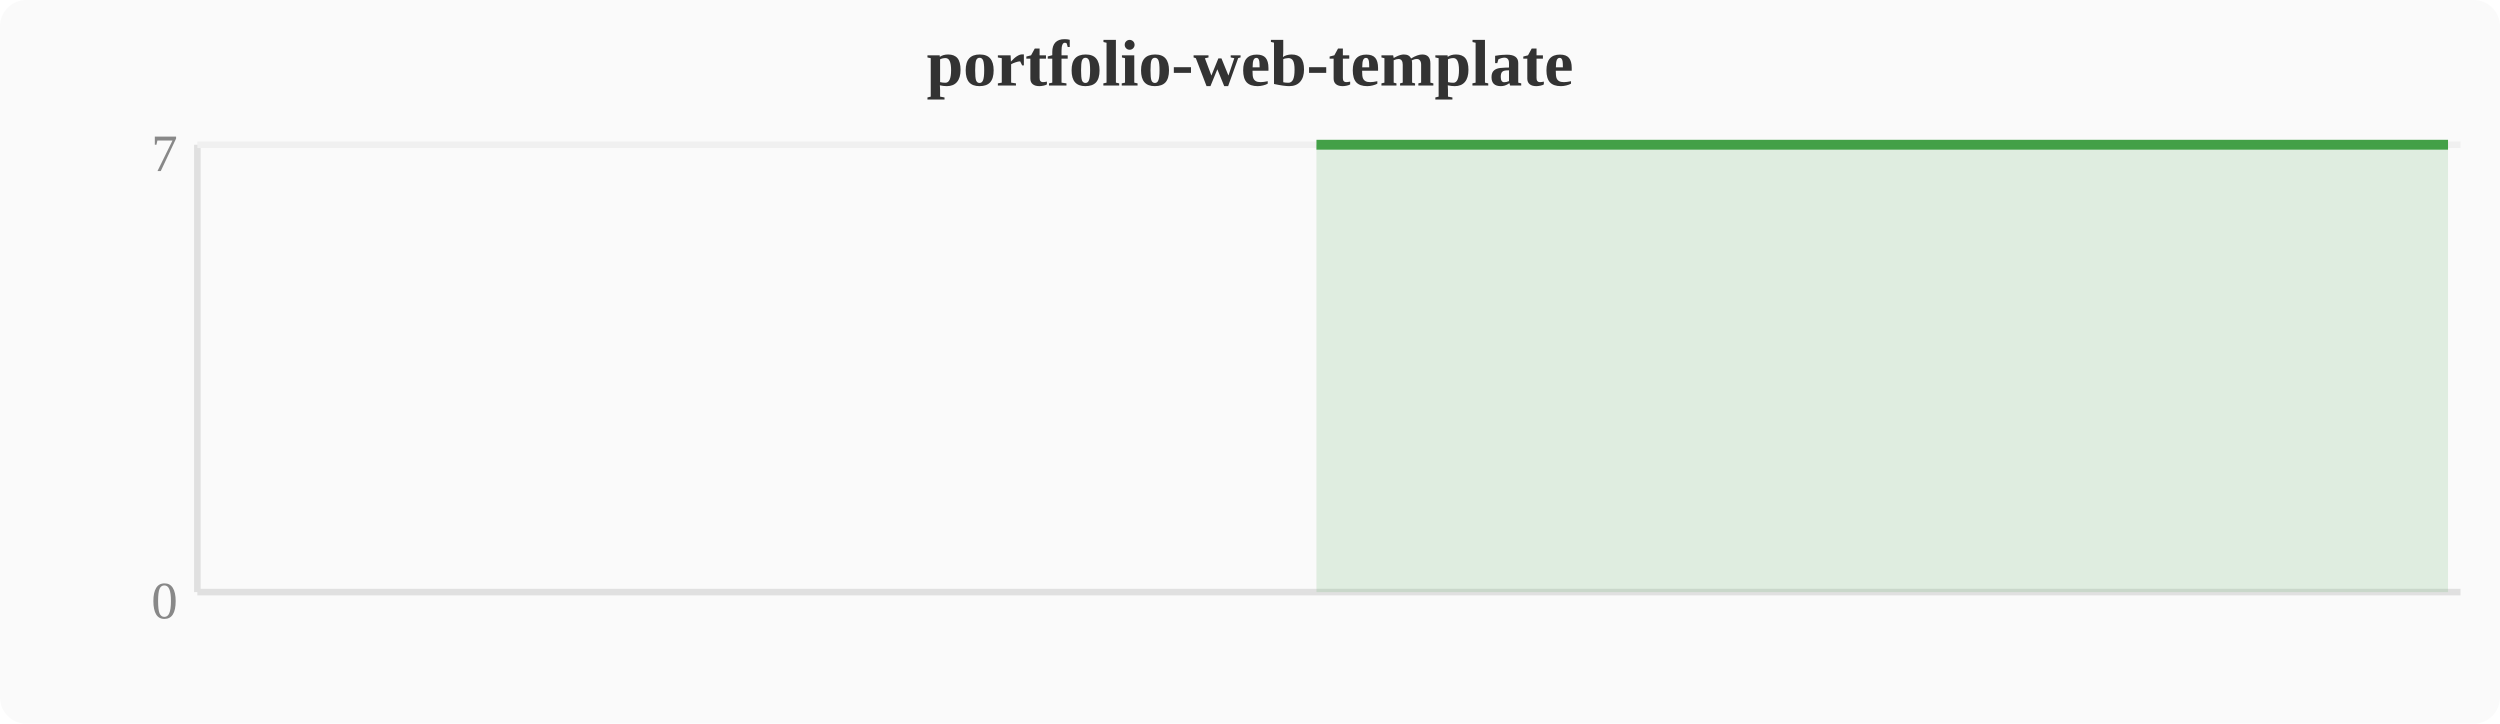
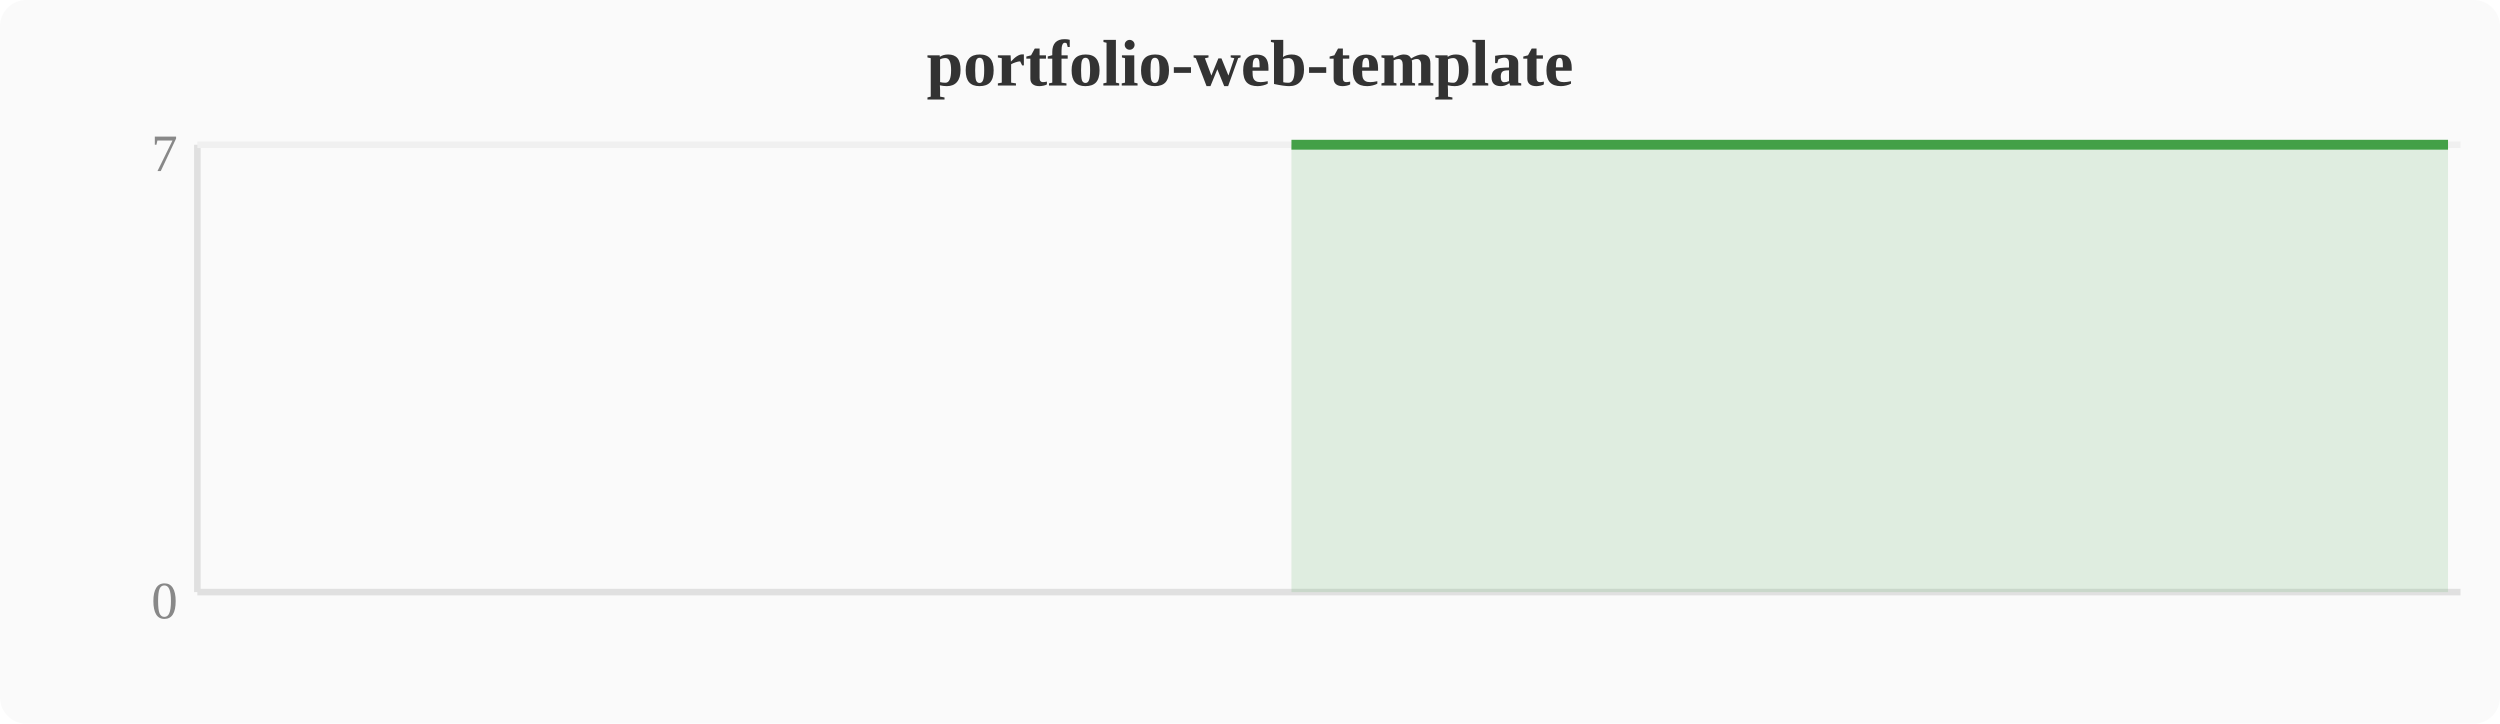
<svg xmlns="http://www.w3.org/2000/svg" width="380" height="110" viewBox="0 0 380 110">
  <rect width="380" height="110" fill="#fafafa" rx="4" />
  <text x="190" y="13" text-anchor="middle" font-size="10" font-weight="bold" fill="#333">portfolio-web-template</text>
  <line x1="30" y1="22" x2="30" y2="90" stroke="#e0e0e0" stroke-width="1" />
  <line x1="30" y1="90" x2="374" y2="90" stroke="#e0e0e0" stroke-width="1" />
  <line x1="30" y1="22" x2="374" y2="22" stroke="#f0f0f0" stroke-width="1" />
  <text x="27" y="94" text-anchor="end" font-size="8" fill="#888">0</text>
  <text x="27" y="26" text-anchor="end" font-size="8" fill="#888">7</text>
-   <polygon points="200.1,22.0 203.9,22.0 207.7,22.0 211.6,22.0 215.4,22.0 219.2,22.0 223.0,22.0 226.8,22.0 230.7,22.0 234.5,22.0 238.3,22.0 242.1,22.0 246.0,22.0 249.8,22.0 253.6,22.0 257.4,22.0 261.2,22.0 265.1,22.0 268.9,22.0 272.7,22.0 276.5,22.0 280.4,22.0 284.2,22.0 288.0,22.0 291.8,22.0 295.6,22.0 299.5,22.0 303.3,22.0 307.1,22.0 310.9,22.0 314.8,22.0 318.6,22.0 322.4,22.0 326.2,22.0 330.0,22.0 333.9,22.0 337.7,22.0 341.5,22.0 345.3,22.0 349.2,22.0 353.0,22.0 356.8,22.0 360.6,22.0 364.4,22.0 368.3,22.0 372.1,22.0 372.1,90 200.1,90" fill="#43a047" opacity="0.15" />
-   <polyline points="200.1,22.0 203.9,22.0 207.7,22.0 211.6,22.0 215.4,22.0 219.2,22.0 223.0,22.0 226.8,22.0 230.7,22.0 234.5,22.0 238.3,22.0 242.1,22.0 246.0,22.0 249.8,22.0 253.6,22.0 257.4,22.0 261.2,22.0 265.1,22.0 268.9,22.0 272.7,22.0 276.5,22.0 280.4,22.0 284.2,22.0 288.0,22.0 291.8,22.0 295.6,22.0 299.5,22.0 303.3,22.0 307.1,22.0 310.9,22.0 314.8,22.0 318.6,22.0 322.4,22.0 326.2,22.0 330.0,22.0 333.9,22.0 337.7,22.0 341.5,22.0 345.3,22.0 349.2,22.0 353.0,22.0 356.8,22.0 360.6,22.0 364.4,22.0 368.3,22.0 372.1,22.0" fill="none" stroke="#43a047" stroke-width="1.5" stroke-linejoin="round" />
+   <polygon points="196.3,22.0 200.1,22.0 203.9,22.0 207.7,22.0 211.6,22.0 215.4,22.0 219.2,22.0 223.0,22.0 226.8,22.0 230.7,22.0 234.5,22.0 238.3,22.0 242.1,22.0 246.0,22.0 249.8,22.0 253.6,22.0 257.4,22.0 261.2,22.0 265.1,22.0 268.9,22.0 272.7,22.0 276.5,22.0 280.4,22.0 284.2,22.0 288.0,22.0 291.8,22.0 295.6,22.0 299.5,22.0 303.3,22.0 307.1,22.0 310.9,22.0 314.8,22.0 318.6,22.0 322.4,22.0 326.2,22.0 330.0,22.0 333.9,22.0 337.7,22.0 341.5,22.0 345.3,22.0 349.2,22.0 353.0,22.0 356.8,22.0 360.6,22.0 364.4,22.0 368.3,22.0 372.1,22.0 372.1,90 196.3,90" fill="#43a047" opacity="0.15" />
+   <polyline points="196.3,22.0 200.1,22.0 203.9,22.0 207.7,22.0 211.6,22.0 215.4,22.0 219.2,22.0 223.0,22.0 226.8,22.0 230.7,22.0 234.5,22.0 238.3,22.0 242.1,22.0 246.0,22.0 249.8,22.0 253.6,22.0 257.4,22.0 261.2,22.0 265.1,22.0 268.9,22.0 272.7,22.0 276.5,22.0 280.4,22.0 284.2,22.0 288.0,22.0 291.8,22.0 295.6,22.0 299.5,22.0 303.3,22.0 307.1,22.0 310.9,22.0 314.8,22.0 318.6,22.0 322.4,22.0 326.2,22.0 330.0,22.0 333.9,22.0 337.7,22.0 341.5,22.0 345.3,22.0 349.2,22.0 353.0,22.0 356.8,22.0 360.6,22.0 364.4,22.0 368.3,22.0 372.1,22.0" fill="none" stroke="#43a047" stroke-width="1.5" stroke-linejoin="round" />
</svg>
